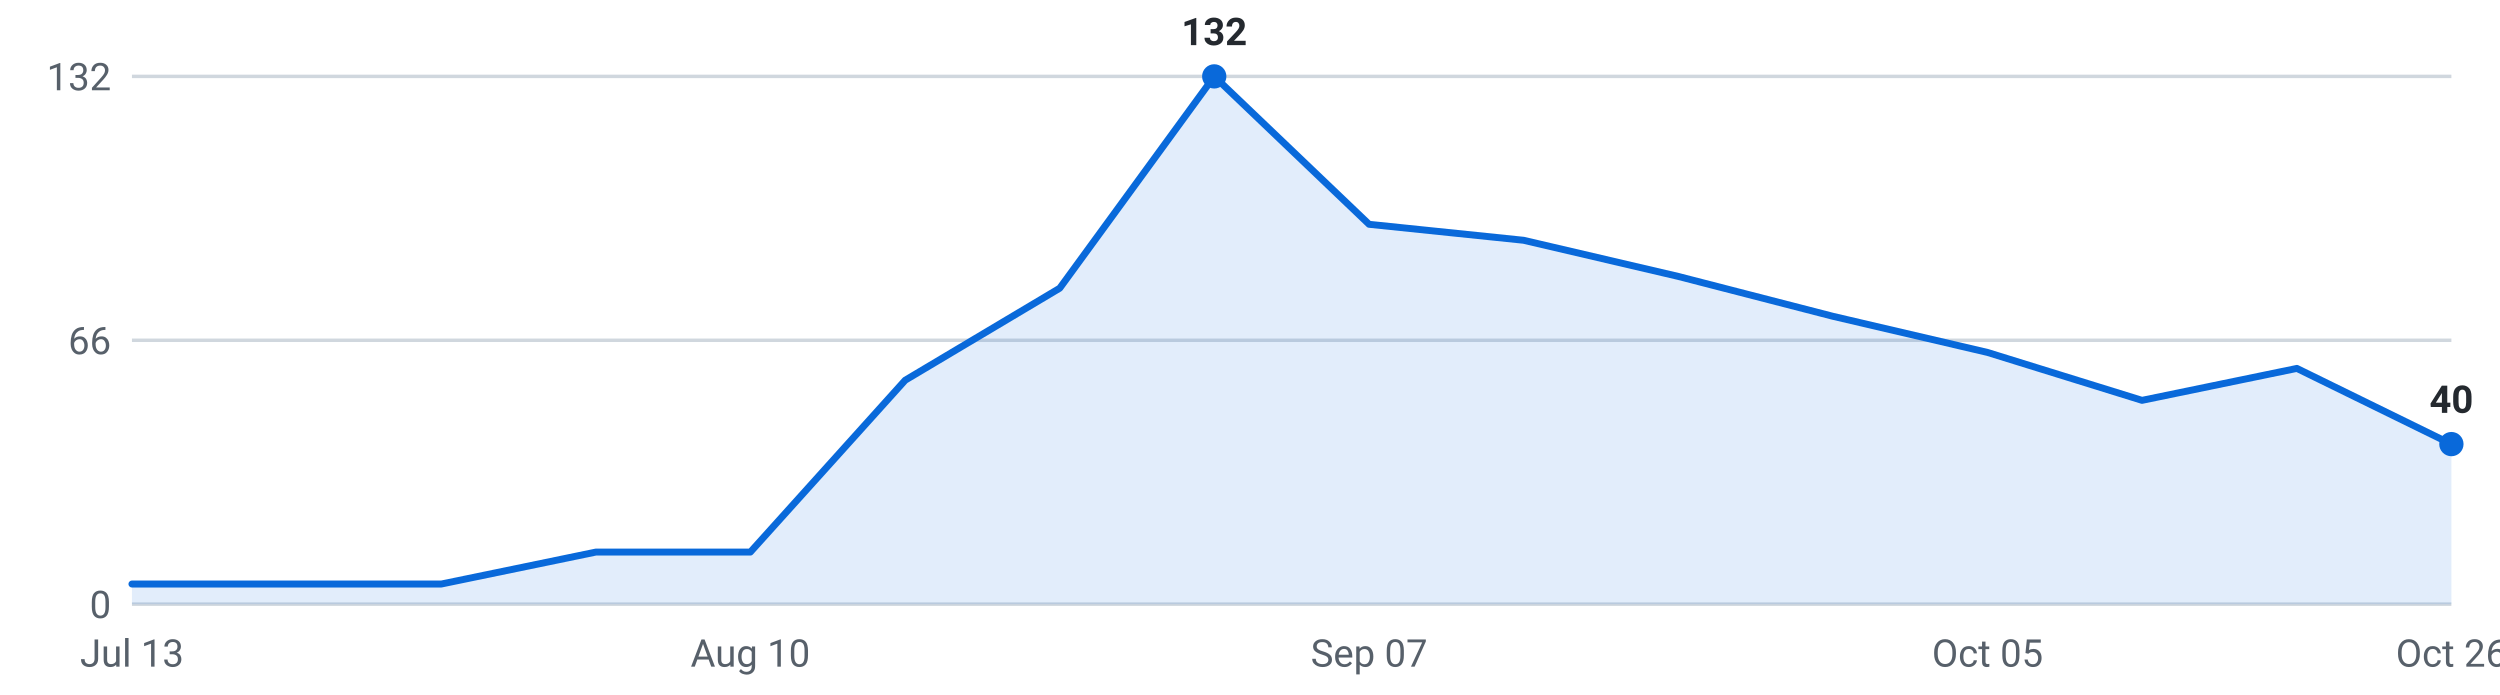
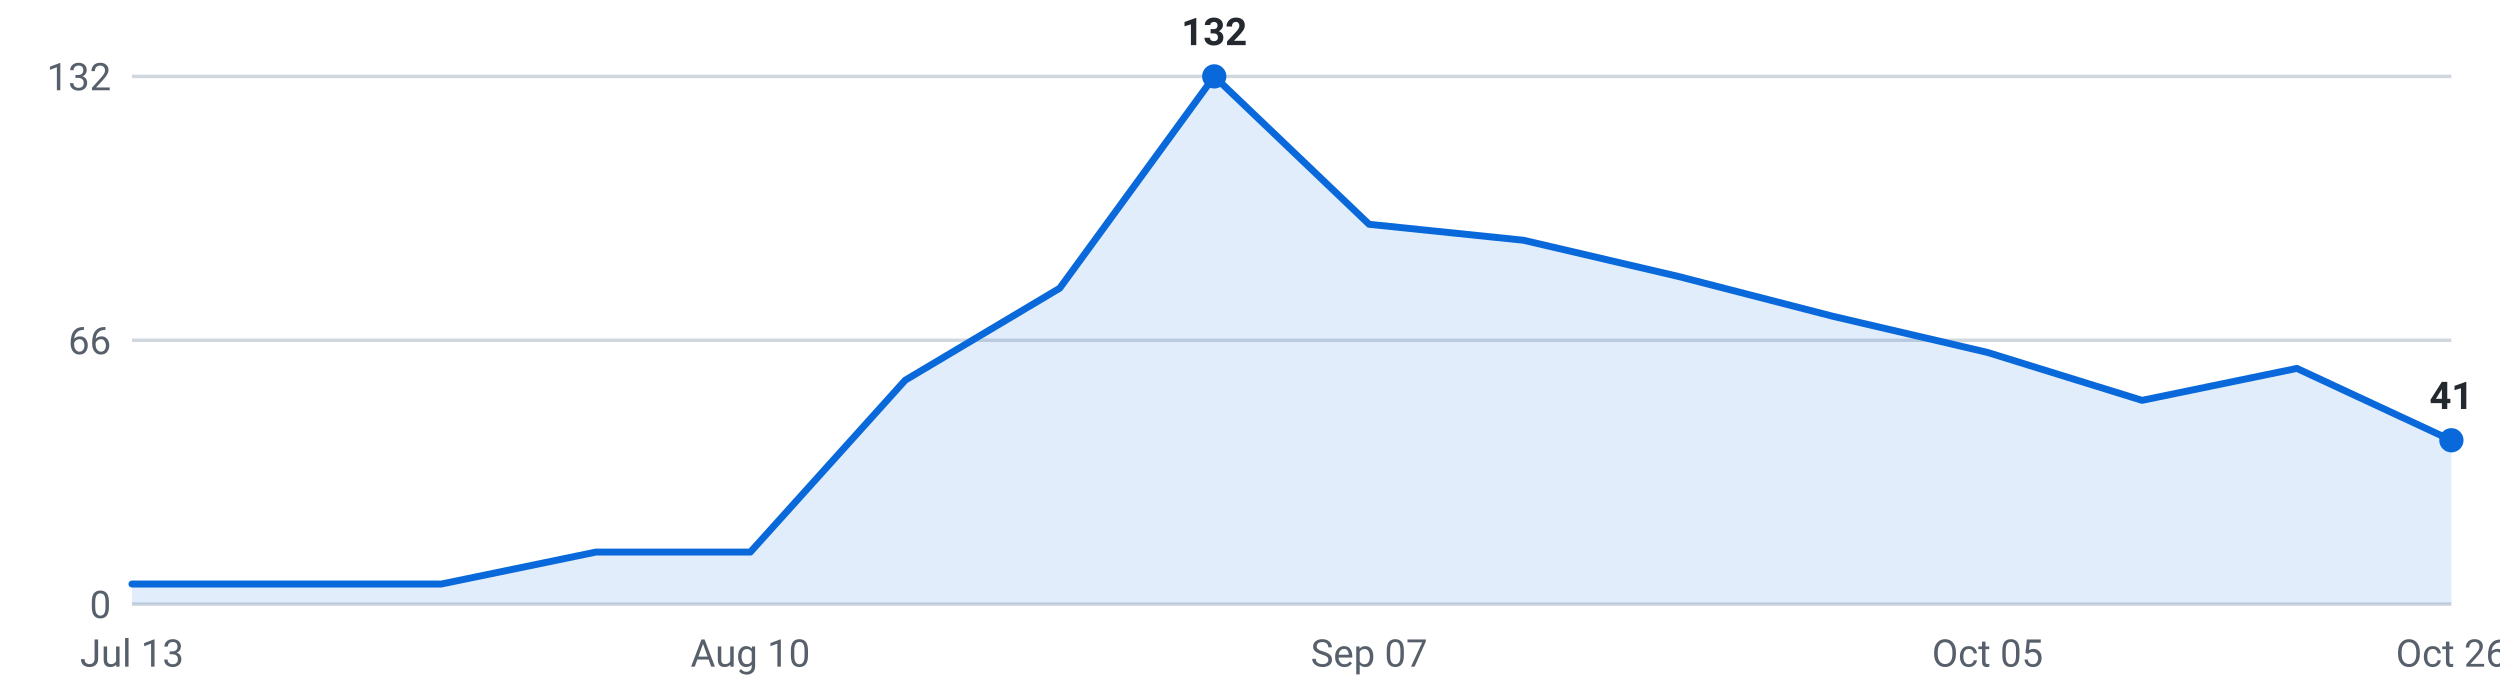
<svg xmlns="http://www.w3.org/2000/svg" viewBox="0 0 720 200" width="720" height="200" role="img" aria-label="Internships posted per week, last 16 weeks">
  <g font-family="-apple-system,Segoe UI,Roboto,sans-serif" font-size="11">
    <line x1="38" y1="174.0" x2="706" y2="174.0" stroke="#d0d7de" stroke-width="1" />
    <text x="32" y="178.0" text-anchor="end" fill="#57606a">0</text>
    <line x1="38" y1="98.0" x2="706" y2="98.0" stroke="#d0d7de" stroke-width="1" />
    <text x="32" y="102.0" text-anchor="end" fill="#57606a">66</text>
    <line x1="38" y1="22.0" x2="706" y2="22.0" stroke="#d0d7de" stroke-width="1" />
    <text x="32" y="26.0" text-anchor="end" fill="#57606a">132</text>
-     <path d="M38.0,174 L38.0,168.2 L82.5,168.2 L127.1,168.2 L171.6,159.0 L216.1,159.0 L260.7,109.5 L305.2,83.0 L349.7,22.0 L394.3,64.6 L438.8,69.2 L483.3,79.6 L527.9,91.1 L572.4,101.5 L616.9,115.3 L661.5,106.1 L706.0,127.9 L706.0,174 Z" fill="#0969da" fill-opacity="0.12" />
-     <polyline points="38.0,168.2 82.5,168.2 127.1,168.2 171.6,159.0 216.1,159.0 260.7,109.5 305.2,83.0 349.7,22.0 394.3,64.6 438.8,69.2 483.3,79.6 527.9,91.1 572.4,101.5 616.9,115.3 661.5,106.1 706.0,127.9" fill="none" stroke="#0969da" stroke-width="2" stroke-linejoin="round" stroke-linecap="round" />
-     <circle cx="706.0" cy="127.9" r="3.5" fill="#0969da" />
-     <text x="706.0" y="118.9" text-anchor="middle" fill="#24292f" font-weight="600">40</text>
+     <path d="M38.0,174 L38.0,168.2 L82.5,168.2 L127.1,168.2 L171.6,159.0 L216.1,159.0 L260.7,109.5 L305.2,83.0 L349.7,22.0 L394.3,64.6 L438.8,69.2 L483.3,79.6 L527.9,91.1 L572.4,101.5 L616.9,115.3 L661.5,106.1 L706.0,126.8 L706.0,174 Z" fill="#0969da" fill-opacity="0.12" />
+     <polyline points="38.0,168.2 82.5,168.2 127.1,168.2 171.6,159.0 216.1,159.0 260.7,109.5 305.2,83.0 349.7,22.0 394.3,64.6 438.8,69.2 483.3,79.6 527.9,91.1 572.4,101.5 616.9,115.3 661.5,106.1 706.0,126.8" fill="none" stroke="#0969da" stroke-width="2" stroke-linejoin="round" stroke-linecap="round" />
+     <circle cx="706.0" cy="126.8" r="3.5" fill="#0969da" />
+     <text x="706.0" y="117.8" text-anchor="middle" fill="#24292f" font-weight="600">41</text>
    <circle cx="349.7" cy="22.0" r="3.5" fill="#0969da" />
    <text x="349.7" y="13.0" text-anchor="middle" fill="#24292f" font-weight="600">132</text>
    <text x="38.0" y="192" text-anchor="middle" fill="#57606a">Jul 13</text>
    <text x="216.1" y="192" text-anchor="middle" fill="#57606a">Aug 10</text>
    <text x="394.3" y="192" text-anchor="middle" fill="#57606a">Sep 07</text>
    <text x="572.4" y="192" text-anchor="middle" fill="#57606a">Oct 05</text>
    <text x="706.0" y="192" text-anchor="middle" fill="#57606a">Oct 26</text>
  </g>
</svg>
